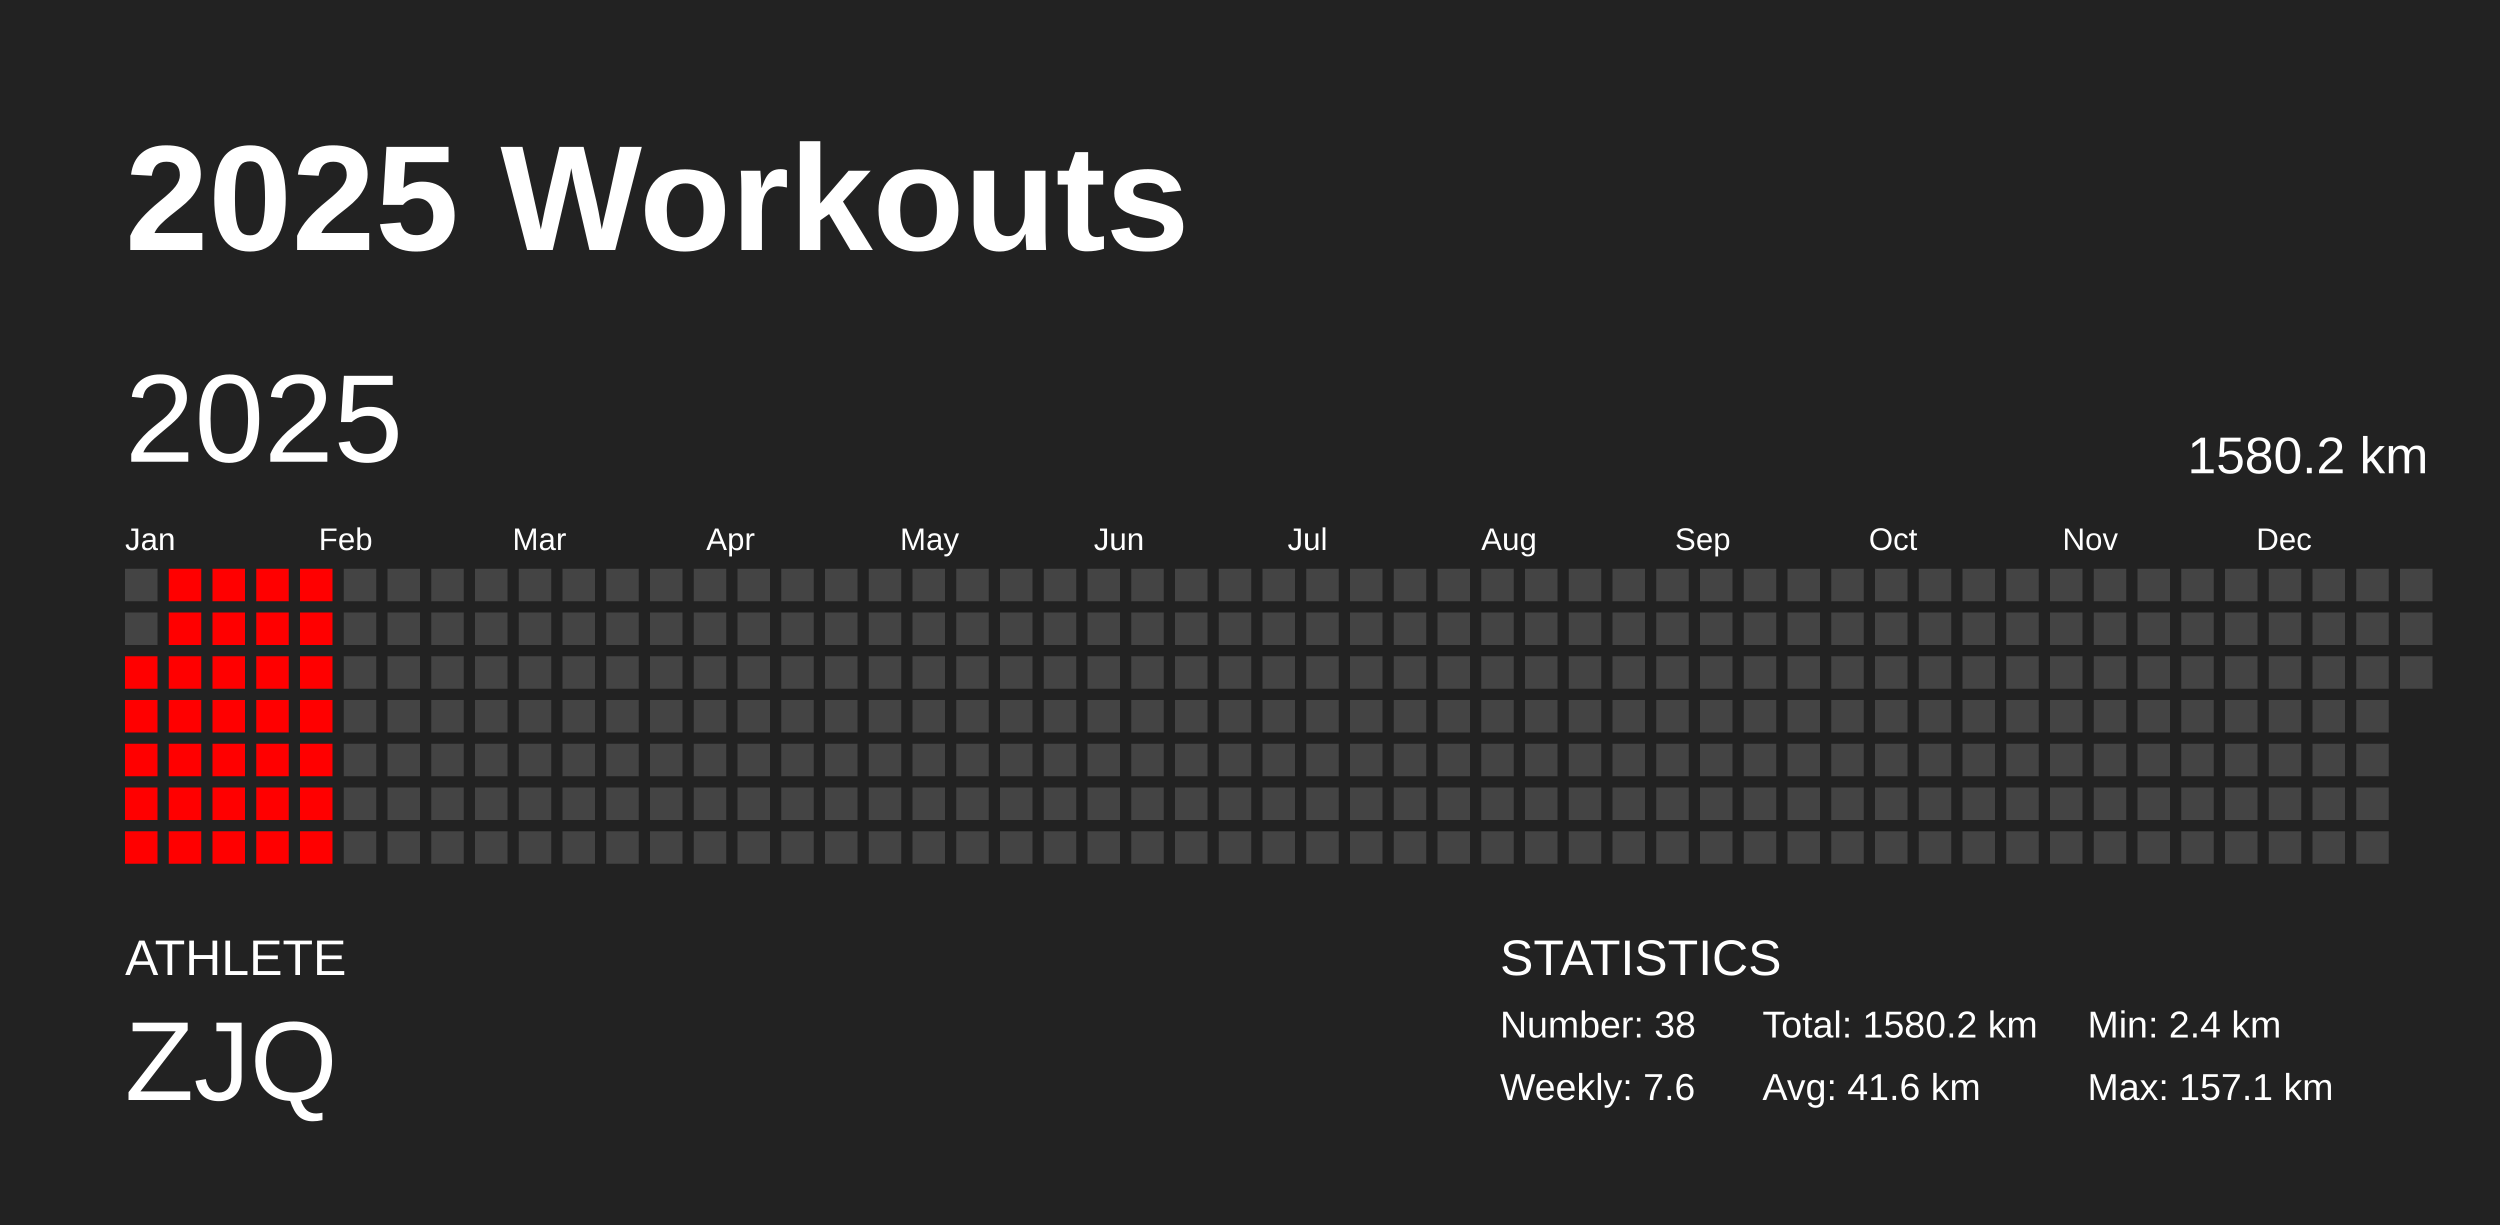
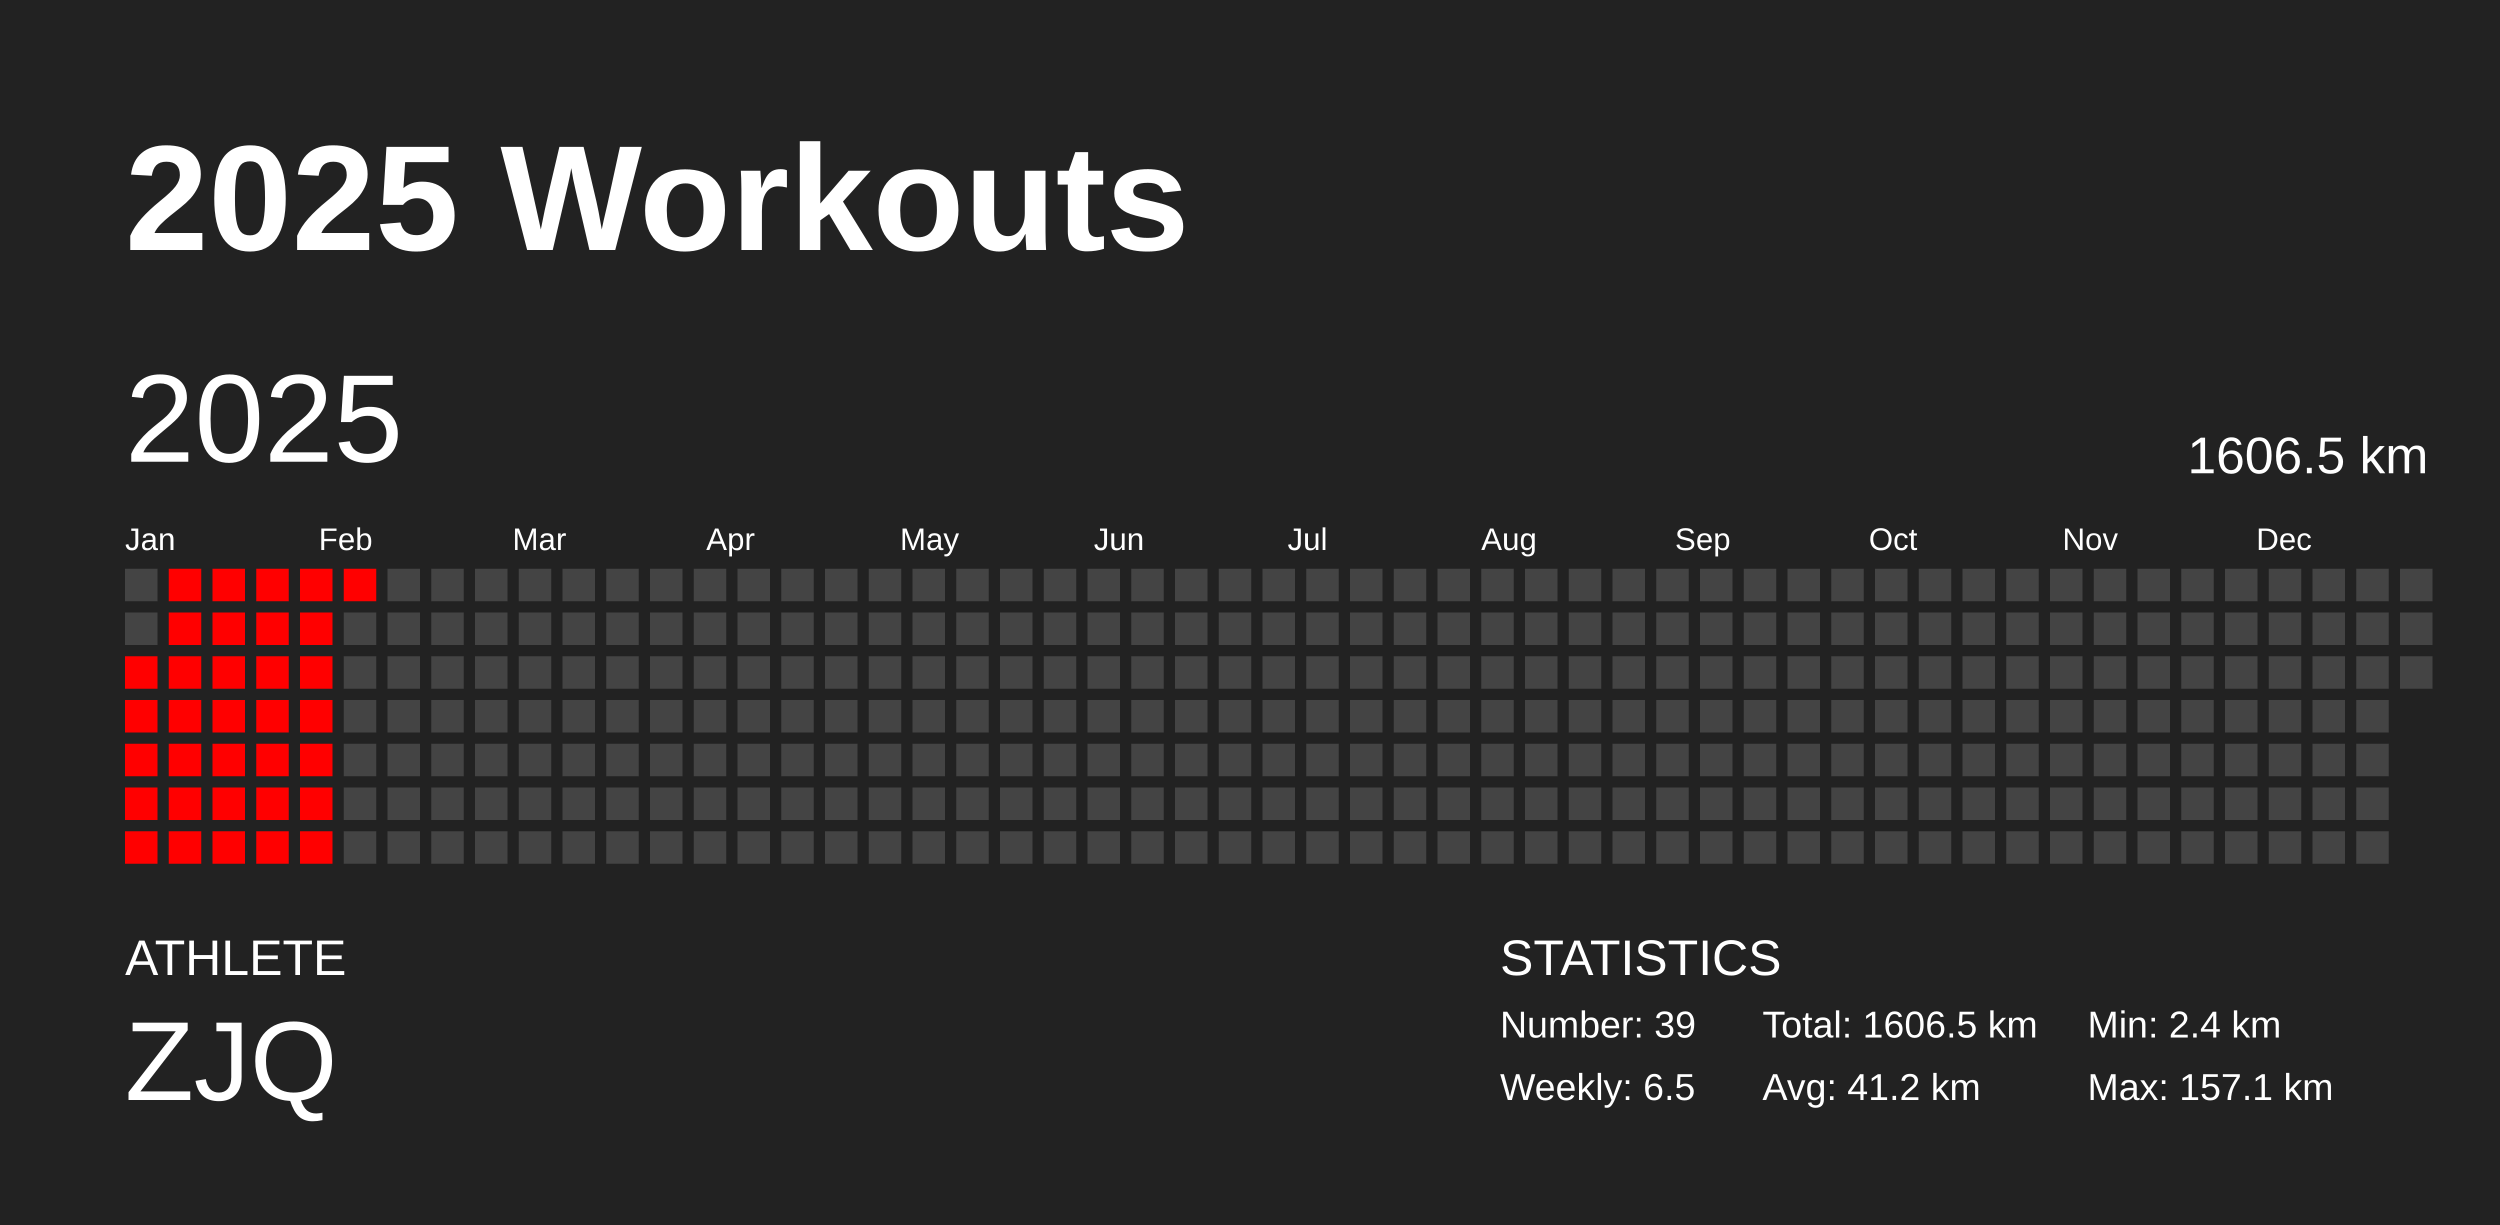
<svg xmlns="http://www.w3.org/2000/svg" baseProfile="full" height="98mm" version="1.1" viewBox="0,0,200,98" width="200mm">
  <defs />
  <rect fill="#222222" height="98" width="200" x="0" y="0" />
  <text fill="#FFFFFF" style="font-size:12px; font-family:Arial; font-weight:bold;" x="10" y="20">2025 Workouts</text>
  <text fill="#FFFFFF" style="font-size:4px; font-family:Arial" x="10" y="78">ATHLETE</text>
  <text fill="#FFFFFF" style="font-size:9px; font-family:Arial" x="10" y="88">ZJQ</text>
  <text fill="#FFFFFF" style="font-size:4px; font-family:Arial" x="120" y="78">STATISTICS</text>
-   <text fill="#FFFFFF" style="font-size:3px; font-family:Arial" x="120" y="83">Number: 38</text>
-   <text fill="#FFFFFF" style="font-size:3px; font-family:Arial" x="120" y="88">Weekly: 7.6</text>
-   <text fill="#FFFFFF" style="font-size:3px; font-family:Arial" x="141" y="83">Total: 1580.2 km</text>
-   <text fill="#FFFFFF" style="font-size:3px; font-family:Arial" x="141" y="88">Avg: 41.6 km</text>
+   <text fill="#FFFFFF" style="font-size:3px; font-family:Arial" x="120" y="83">Number: 39</text>
+   <text fill="#FFFFFF" style="font-size:3px; font-family:Arial" x="120" y="88">Weekly: 6.5</text>
+   <text fill="#FFFFFF" style="font-size:3px; font-family:Arial" x="141" y="83">Total: 1606.5 km</text>
+   <text fill="#FFFFFF" style="font-size:3px; font-family:Arial" x="141" y="88">Avg: 41.2 km</text>
  <text fill="#FFFFFF" style="font-size:3px; font-family:Arial" x="167" y="83">Min: 2.4 km</text>
  <text fill="#FFFFFF" style="font-size:3px; font-family:Arial" x="167" y="88">Max: 157.1 km</text>
  <text dominant-baseline="hanging" fill="#FFFFFF" style="font-size:10.0px; font-family:Arial;" x="10" y="30">2025</text>
-   <text dominant-baseline="hanging" fill="#FFFFFF" style="font-size:4.125px; font-family:Arial;" x="175" y="35">1580.2 km</text>
+   <text dominant-baseline="hanging" fill="#FFFFFF" style="font-size:4.125px; font-family:Arial;" x="175" y="35">1606.5 km</text>
  <text fill="#FFFFFF" style="font-size:2.5px; font-family:Arial" x="10.0" y="44">Jan</text>
  <text fill="#FFFFFF" style="font-size:2.5px; font-family:Arial" x="25.5" y="44">Feb</text>
  <text fill="#FFFFFF" style="font-size:2.5px; font-family:Arial" x="41.0" y="44">Mar</text>
  <text fill="#FFFFFF" style="font-size:2.5px; font-family:Arial" x="56.5" y="44">Apr</text>
  <text fill="#FFFFFF" style="font-size:2.5px; font-family:Arial" x="72.0" y="44">May</text>
  <text fill="#FFFFFF" style="font-size:2.5px; font-family:Arial" x="87.5" y="44">Jun</text>
  <text fill="#FFFFFF" style="font-size:2.5px; font-family:Arial" x="103.0" y="44">Jul</text>
  <text fill="#FFFFFF" style="font-size:2.5px; font-family:Arial" x="118.5" y="44">Aug</text>
  <text fill="#FFFFFF" style="font-size:2.5px; font-family:Arial" x="134.0" y="44">Sep</text>
  <text fill="#FFFFFF" style="font-size:2.5px; font-family:Arial" x="149.5" y="44">Oct</text>
  <text fill="#FFFFFF" style="font-size:2.5px; font-family:Arial" x="165.0" y="44">Nov</text>
  <text fill="#FFFFFF" style="font-size:2.5px; font-family:Arial" x="180.5" y="44">Dec</text>
  <rect fill="#444444" height="2.6" width="2.6" x="10.0" y="45.5" />
  <rect fill="#444444" height="2.6" width="2.6" x="10.0" y="49.0" />
  <rect fill="red" height="2.6" width="2.6" x="10.0" y="52.5" />
  <rect fill="red" height="2.6" width="2.6" x="10.0" y="56.0" />
  <rect fill="red" height="2.6" width="2.6" x="10.0" y="59.5" />
  <rect fill="red" height="2.6" width="2.6" x="10.0" y="63.0" />
  <rect fill="red" height="2.6" width="2.6" x="10.0" y="66.5" />
  <rect fill="red" height="2.6" width="2.6" x="13.5" y="45.5" />
  <rect fill="red" height="2.6" width="2.6" x="13.5" y="49.0" />
  <rect fill="red" height="2.6" width="2.6" x="13.5" y="52.5" />
  <rect fill="red" height="2.6" width="2.6" x="13.5" y="56.0" />
  <rect fill="red" height="2.6" width="2.6" x="13.5" y="59.5" />
  <rect fill="red" height="2.6" width="2.6" x="13.5" y="63.0" />
  <rect fill="red" height="2.6" width="2.6" x="13.5" y="66.5" />
  <rect fill="red" height="2.6" width="2.6" x="17.0" y="45.5" />
  <rect fill="red" height="2.6" width="2.6" x="17.0" y="49.0" />
  <rect fill="red" height="2.6" width="2.6" x="17.0" y="52.5" />
  <rect fill="red" height="2.6" width="2.6" x="17.0" y="56.0" />
  <rect fill="red" height="2.6" width="2.6" x="17.0" y="59.5" />
  <rect fill="red" height="2.6" width="2.6" x="17.0" y="63.0" />
  <rect fill="red" height="2.6" width="2.6" x="17.0" y="66.5" />
  <rect fill="red" height="2.6" width="2.6" x="20.5" y="45.5" />
  <rect fill="red" height="2.6" width="2.6" x="20.5" y="49.0" />
  <rect fill="red" height="2.6" width="2.6" x="20.5" y="52.5" />
  <rect fill="red" height="2.6" width="2.6" x="20.5" y="56.0" />
  <rect fill="red" height="2.6" width="2.6" x="20.5" y="59.5" />
  <rect fill="red" height="2.6" width="2.6" x="20.5" y="63.0" />
  <rect fill="red" height="2.6" width="2.6" x="20.5" y="66.5" />
  <rect fill="red" height="2.6" width="2.6" x="24.0" y="45.5" />
  <rect fill="red" height="2.6" width="2.6" x="24.0" y="49.0" />
  <rect fill="red" height="2.6" width="2.6" x="24.0" y="52.5" />
  <rect fill="red" height="2.6" width="2.6" x="24.0" y="56.0" />
  <rect fill="red" height="2.6" width="2.6" x="24.0" y="59.5" />
  <rect fill="red" height="2.6" width="2.6" x="24.0" y="63.0" />
  <rect fill="red" height="2.6" width="2.6" x="24.0" y="66.5" />
-   <rect fill="#444444" height="2.6" width="2.6" x="27.5" y="45.5" />
+   <rect fill="red" height="2.6" width="2.6" x="27.5" y="45.5" />
  <rect fill="#444444" height="2.6" width="2.6" x="27.5" y="49.0" />
  <rect fill="#444444" height="2.6" width="2.6" x="27.5" y="52.5" />
  <rect fill="#444444" height="2.6" width="2.6" x="27.5" y="56.0" />
  <rect fill="#444444" height="2.6" width="2.6" x="27.5" y="59.5" />
  <rect fill="#444444" height="2.6" width="2.6" x="27.5" y="63.0" />
  <rect fill="#444444" height="2.6" width="2.6" x="27.5" y="66.5" />
  <rect fill="#444444" height="2.6" width="2.6" x="31.0" y="45.5" />
  <rect fill="#444444" height="2.6" width="2.6" x="31.0" y="49.0" />
  <rect fill="#444444" height="2.6" width="2.6" x="31.0" y="52.5" />
  <rect fill="#444444" height="2.6" width="2.6" x="31.0" y="56.0" />
  <rect fill="#444444" height="2.6" width="2.6" x="31.0" y="59.5" />
  <rect fill="#444444" height="2.6" width="2.6" x="31.0" y="63.0" />
  <rect fill="#444444" height="2.6" width="2.6" x="31.0" y="66.5" />
  <rect fill="#444444" height="2.6" width="2.6" x="34.5" y="45.5" />
  <rect fill="#444444" height="2.6" width="2.6" x="34.5" y="49.0" />
  <rect fill="#444444" height="2.6" width="2.6" x="34.5" y="52.5" />
  <rect fill="#444444" height="2.6" width="2.6" x="34.5" y="56.0" />
  <rect fill="#444444" height="2.6" width="2.6" x="34.5" y="59.5" />
  <rect fill="#444444" height="2.6" width="2.6" x="34.5" y="63.0" />
  <rect fill="#444444" height="2.6" width="2.6" x="34.5" y="66.5" />
  <rect fill="#444444" height="2.6" width="2.6" x="38.0" y="45.5" />
  <rect fill="#444444" height="2.6" width="2.6" x="38.0" y="49.0" />
  <rect fill="#444444" height="2.6" width="2.6" x="38.0" y="52.5" />
  <rect fill="#444444" height="2.6" width="2.6" x="38.0" y="56.0" />
  <rect fill="#444444" height="2.6" width="2.6" x="38.0" y="59.5" />
  <rect fill="#444444" height="2.6" width="2.6" x="38.0" y="63.0" />
  <rect fill="#444444" height="2.6" width="2.6" x="38.0" y="66.5" />
  <rect fill="#444444" height="2.6" width="2.6" x="41.5" y="45.5" />
  <rect fill="#444444" height="2.6" width="2.6" x="41.5" y="49.0" />
  <rect fill="#444444" height="2.6" width="2.6" x="41.5" y="52.5" />
  <rect fill="#444444" height="2.6" width="2.6" x="41.5" y="56.0" />
  <rect fill="#444444" height="2.6" width="2.6" x="41.5" y="59.5" />
  <rect fill="#444444" height="2.6" width="2.6" x="41.5" y="63.0" />
  <rect fill="#444444" height="2.6" width="2.6" x="41.5" y="66.5" />
  <rect fill="#444444" height="2.6" width="2.6" x="45.0" y="45.5" />
  <rect fill="#444444" height="2.6" width="2.6" x="45.0" y="49.0" />
  <rect fill="#444444" height="2.6" width="2.6" x="45.0" y="52.5" />
  <rect fill="#444444" height="2.6" width="2.6" x="45.0" y="56.0" />
  <rect fill="#444444" height="2.6" width="2.6" x="45.0" y="59.5" />
  <rect fill="#444444" height="2.6" width="2.6" x="45.0" y="63.0" />
  <rect fill="#444444" height="2.6" width="2.6" x="45.0" y="66.5" />
  <rect fill="#444444" height="2.6" width="2.6" x="48.5" y="45.5" />
  <rect fill="#444444" height="2.6" width="2.6" x="48.5" y="49.0" />
  <rect fill="#444444" height="2.6" width="2.6" x="48.5" y="52.5" />
  <rect fill="#444444" height="2.6" width="2.6" x="48.5" y="56.0" />
  <rect fill="#444444" height="2.6" width="2.6" x="48.5" y="59.5" />
  <rect fill="#444444" height="2.6" width="2.6" x="48.5" y="63.0" />
  <rect fill="#444444" height="2.6" width="2.6" x="48.5" y="66.5" />
  <rect fill="#444444" height="2.6" width="2.6" x="52.0" y="45.5" />
  <rect fill="#444444" height="2.6" width="2.6" x="52.0" y="49.0" />
  <rect fill="#444444" height="2.6" width="2.6" x="52.0" y="52.5" />
  <rect fill="#444444" height="2.6" width="2.6" x="52.0" y="56.0" />
  <rect fill="#444444" height="2.6" width="2.6" x="52.0" y="59.5" />
  <rect fill="#444444" height="2.6" width="2.6" x="52.0" y="63.0" />
  <rect fill="#444444" height="2.6" width="2.6" x="52.0" y="66.5" />
  <rect fill="#444444" height="2.6" width="2.6" x="55.5" y="45.5" />
  <rect fill="#444444" height="2.6" width="2.6" x="55.5" y="49.0" />
  <rect fill="#444444" height="2.6" width="2.6" x="55.5" y="52.5" />
  <rect fill="#444444" height="2.6" width="2.6" x="55.5" y="56.0" />
  <rect fill="#444444" height="2.6" width="2.6" x="55.5" y="59.5" />
  <rect fill="#444444" height="2.6" width="2.6" x="55.5" y="63.0" />
  <rect fill="#444444" height="2.6" width="2.6" x="55.5" y="66.5" />
  <rect fill="#444444" height="2.6" width="2.6" x="59.0" y="45.5" />
  <rect fill="#444444" height="2.6" width="2.6" x="59.0" y="49.0" />
  <rect fill="#444444" height="2.6" width="2.6" x="59.0" y="52.5" />
  <rect fill="#444444" height="2.6" width="2.6" x="59.0" y="56.0" />
  <rect fill="#444444" height="2.6" width="2.6" x="59.0" y="59.5" />
  <rect fill="#444444" height="2.6" width="2.6" x="59.0" y="63.0" />
  <rect fill="#444444" height="2.6" width="2.6" x="59.0" y="66.5" />
  <rect fill="#444444" height="2.6" width="2.6" x="62.5" y="45.5" />
  <rect fill="#444444" height="2.6" width="2.6" x="62.5" y="49.0" />
  <rect fill="#444444" height="2.6" width="2.6" x="62.5" y="52.5" />
  <rect fill="#444444" height="2.6" width="2.6" x="62.5" y="56.0" />
  <rect fill="#444444" height="2.6" width="2.6" x="62.5" y="59.5" />
  <rect fill="#444444" height="2.6" width="2.6" x="62.5" y="63.0" />
  <rect fill="#444444" height="2.6" width="2.6" x="62.5" y="66.5" />
  <rect fill="#444444" height="2.6" width="2.6" x="66.0" y="45.5" />
  <rect fill="#444444" height="2.6" width="2.6" x="66.0" y="49.0" />
  <rect fill="#444444" height="2.6" width="2.6" x="66.0" y="52.5" />
  <rect fill="#444444" height="2.6" width="2.6" x="66.0" y="56.0" />
  <rect fill="#444444" height="2.6" width="2.6" x="66.0" y="59.5" />
  <rect fill="#444444" height="2.6" width="2.6" x="66.0" y="63.0" />
  <rect fill="#444444" height="2.6" width="2.6" x="66.0" y="66.5" />
  <rect fill="#444444" height="2.6" width="2.6" x="69.5" y="45.5" />
  <rect fill="#444444" height="2.6" width="2.6" x="69.5" y="49.0" />
  <rect fill="#444444" height="2.6" width="2.6" x="69.5" y="52.5" />
  <rect fill="#444444" height="2.6" width="2.6" x="69.5" y="56.0" />
  <rect fill="#444444" height="2.6" width="2.6" x="69.5" y="59.5" />
  <rect fill="#444444" height="2.6" width="2.6" x="69.5" y="63.0" />
  <rect fill="#444444" height="2.6" width="2.6" x="69.5" y="66.5" />
  <rect fill="#444444" height="2.6" width="2.6" x="73.0" y="45.5" />
  <rect fill="#444444" height="2.6" width="2.6" x="73.0" y="49.0" />
  <rect fill="#444444" height="2.6" width="2.6" x="73.0" y="52.5" />
  <rect fill="#444444" height="2.6" width="2.6" x="73.0" y="56.0" />
  <rect fill="#444444" height="2.6" width="2.6" x="73.0" y="59.5" />
  <rect fill="#444444" height="2.6" width="2.6" x="73.0" y="63.0" />
  <rect fill="#444444" height="2.6" width="2.6" x="73.0" y="66.5" />
  <rect fill="#444444" height="2.6" width="2.6" x="76.5" y="45.5" />
  <rect fill="#444444" height="2.6" width="2.6" x="76.5" y="49.0" />
  <rect fill="#444444" height="2.6" width="2.6" x="76.5" y="52.5" />
  <rect fill="#444444" height="2.6" width="2.6" x="76.5" y="56.0" />
  <rect fill="#444444" height="2.6" width="2.6" x="76.5" y="59.5" />
  <rect fill="#444444" height="2.6" width="2.6" x="76.5" y="63.0" />
  <rect fill="#444444" height="2.6" width="2.6" x="76.5" y="66.5" />
  <rect fill="#444444" height="2.6" width="2.6" x="80.0" y="45.5" />
  <rect fill="#444444" height="2.6" width="2.6" x="80.0" y="49.0" />
  <rect fill="#444444" height="2.6" width="2.6" x="80.0" y="52.5" />
  <rect fill="#444444" height="2.6" width="2.6" x="80.0" y="56.0" />
  <rect fill="#444444" height="2.6" width="2.6" x="80.0" y="59.5" />
  <rect fill="#444444" height="2.6" width="2.6" x="80.0" y="63.0" />
  <rect fill="#444444" height="2.6" width="2.6" x="80.0" y="66.5" />
  <rect fill="#444444" height="2.6" width="2.6" x="83.5" y="45.5" />
  <rect fill="#444444" height="2.6" width="2.6" x="83.5" y="49.0" />
  <rect fill="#444444" height="2.6" width="2.6" x="83.5" y="52.5" />
  <rect fill="#444444" height="2.6" width="2.6" x="83.5" y="56.0" />
  <rect fill="#444444" height="2.6" width="2.6" x="83.5" y="59.5" />
  <rect fill="#444444" height="2.6" width="2.6" x="83.5" y="63.0" />
  <rect fill="#444444" height="2.6" width="2.6" x="83.5" y="66.5" />
  <rect fill="#444444" height="2.6" width="2.6" x="87.0" y="45.5" />
  <rect fill="#444444" height="2.6" width="2.6" x="87.0" y="49.0" />
  <rect fill="#444444" height="2.6" width="2.6" x="87.0" y="52.5" />
  <rect fill="#444444" height="2.6" width="2.6" x="87.0" y="56.0" />
  <rect fill="#444444" height="2.6" width="2.6" x="87.0" y="59.5" />
  <rect fill="#444444" height="2.6" width="2.6" x="87.0" y="63.0" />
  <rect fill="#444444" height="2.6" width="2.6" x="87.0" y="66.5" />
  <rect fill="#444444" height="2.6" width="2.6" x="90.5" y="45.5" />
  <rect fill="#444444" height="2.6" width="2.6" x="90.5" y="49.0" />
  <rect fill="#444444" height="2.6" width="2.6" x="90.5" y="52.5" />
  <rect fill="#444444" height="2.6" width="2.6" x="90.5" y="56.0" />
  <rect fill="#444444" height="2.6" width="2.6" x="90.5" y="59.5" />
  <rect fill="#444444" height="2.6" width="2.6" x="90.5" y="63.0" />
  <rect fill="#444444" height="2.6" width="2.6" x="90.5" y="66.5" />
  <rect fill="#444444" height="2.6" width="2.6" x="94.0" y="45.5" />
  <rect fill="#444444" height="2.6" width="2.6" x="94.0" y="49.0" />
  <rect fill="#444444" height="2.6" width="2.6" x="94.0" y="52.5" />
  <rect fill="#444444" height="2.6" width="2.6" x="94.0" y="56.0" />
  <rect fill="#444444" height="2.6" width="2.6" x="94.0" y="59.5" />
  <rect fill="#444444" height="2.6" width="2.6" x="94.0" y="63.0" />
  <rect fill="#444444" height="2.6" width="2.6" x="94.0" y="66.5" />
  <rect fill="#444444" height="2.6" width="2.6" x="97.5" y="45.5" />
  <rect fill="#444444" height="2.6" width="2.6" x="97.5" y="49.0" />
  <rect fill="#444444" height="2.6" width="2.6" x="97.5" y="52.5" />
  <rect fill="#444444" height="2.6" width="2.6" x="97.5" y="56.0" />
  <rect fill="#444444" height="2.6" width="2.6" x="97.5" y="59.5" />
  <rect fill="#444444" height="2.6" width="2.6" x="97.5" y="63.0" />
  <rect fill="#444444" height="2.6" width="2.6" x="97.5" y="66.5" />
  <rect fill="#444444" height="2.6" width="2.6" x="101.0" y="45.5" />
  <rect fill="#444444" height="2.6" width="2.6" x="101.0" y="49.0" />
  <rect fill="#444444" height="2.6" width="2.6" x="101.0" y="52.5" />
  <rect fill="#444444" height="2.6" width="2.6" x="101.0" y="56.0" />
  <rect fill="#444444" height="2.6" width="2.6" x="101.0" y="59.5" />
  <rect fill="#444444" height="2.6" width="2.6" x="101.0" y="63.0" />
  <rect fill="#444444" height="2.6" width="2.6" x="101.0" y="66.5" />
  <rect fill="#444444" height="2.6" width="2.6" x="104.5" y="45.5" />
  <rect fill="#444444" height="2.6" width="2.6" x="104.5" y="49.0" />
  <rect fill="#444444" height="2.6" width="2.6" x="104.5" y="52.5" />
  <rect fill="#444444" height="2.6" width="2.6" x="104.5" y="56.0" />
  <rect fill="#444444" height="2.6" width="2.6" x="104.5" y="59.5" />
  <rect fill="#444444" height="2.6" width="2.6" x="104.5" y="63.0" />
  <rect fill="#444444" height="2.6" width="2.6" x="104.5" y="66.5" />
  <rect fill="#444444" height="2.6" width="2.6" x="108.0" y="45.5" />
  <rect fill="#444444" height="2.6" width="2.6" x="108.0" y="49.0" />
  <rect fill="#444444" height="2.6" width="2.6" x="108.0" y="52.5" />
  <rect fill="#444444" height="2.6" width="2.6" x="108.0" y="56.0" />
  <rect fill="#444444" height="2.6" width="2.6" x="108.0" y="59.5" />
  <rect fill="#444444" height="2.6" width="2.6" x="108.0" y="63.0" />
  <rect fill="#444444" height="2.6" width="2.6" x="108.0" y="66.5" />
  <rect fill="#444444" height="2.6" width="2.6" x="111.5" y="45.5" />
  <rect fill="#444444" height="2.6" width="2.6" x="111.5" y="49.0" />
  <rect fill="#444444" height="2.6" width="2.6" x="111.5" y="52.5" />
  <rect fill="#444444" height="2.6" width="2.6" x="111.5" y="56.0" />
  <rect fill="#444444" height="2.6" width="2.6" x="111.5" y="59.5" />
  <rect fill="#444444" height="2.6" width="2.6" x="111.5" y="63.0" />
  <rect fill="#444444" height="2.6" width="2.6" x="111.5" y="66.5" />
  <rect fill="#444444" height="2.6" width="2.6" x="115.0" y="45.5" />
  <rect fill="#444444" height="2.6" width="2.6" x="115.0" y="49.0" />
  <rect fill="#444444" height="2.6" width="2.6" x="115.0" y="52.5" />
  <rect fill="#444444" height="2.6" width="2.6" x="115.0" y="56.0" />
  <rect fill="#444444" height="2.6" width="2.6" x="115.0" y="59.5" />
  <rect fill="#444444" height="2.6" width="2.6" x="115.0" y="63.0" />
  <rect fill="#444444" height="2.6" width="2.6" x="115.0" y="66.5" />
  <rect fill="#444444" height="2.6" width="2.6" x="118.5" y="45.5" />
  <rect fill="#444444" height="2.6" width="2.6" x="118.5" y="49.0" />
  <rect fill="#444444" height="2.6" width="2.6" x="118.5" y="52.5" />
  <rect fill="#444444" height="2.6" width="2.6" x="118.5" y="56.0" />
  <rect fill="#444444" height="2.6" width="2.6" x="118.5" y="59.5" />
  <rect fill="#444444" height="2.6" width="2.6" x="118.5" y="63.0" />
  <rect fill="#444444" height="2.6" width="2.6" x="118.5" y="66.5" />
  <rect fill="#444444" height="2.6" width="2.6" x="122.0" y="45.5" />
  <rect fill="#444444" height="2.6" width="2.6" x="122.0" y="49.0" />
  <rect fill="#444444" height="2.6" width="2.6" x="122.0" y="52.5" />
  <rect fill="#444444" height="2.6" width="2.6" x="122.0" y="56.0" />
  <rect fill="#444444" height="2.6" width="2.6" x="122.0" y="59.5" />
  <rect fill="#444444" height="2.6" width="2.6" x="122.0" y="63.0" />
  <rect fill="#444444" height="2.6" width="2.6" x="122.0" y="66.5" />
  <rect fill="#444444" height="2.6" width="2.6" x="125.5" y="45.5" />
  <rect fill="#444444" height="2.6" width="2.6" x="125.5" y="49.0" />
  <rect fill="#444444" height="2.6" width="2.6" x="125.5" y="52.5" />
  <rect fill="#444444" height="2.6" width="2.6" x="125.5" y="56.0" />
  <rect fill="#444444" height="2.6" width="2.6" x="125.5" y="59.5" />
  <rect fill="#444444" height="2.6" width="2.6" x="125.5" y="63.0" />
  <rect fill="#444444" height="2.6" width="2.6" x="125.5" y="66.5" />
  <rect fill="#444444" height="2.6" width="2.6" x="129.0" y="45.5" />
  <rect fill="#444444" height="2.6" width="2.6" x="129.0" y="49.0" />
  <rect fill="#444444" height="2.6" width="2.6" x="129.0" y="52.5" />
  <rect fill="#444444" height="2.6" width="2.6" x="129.0" y="56.0" />
  <rect fill="#444444" height="2.6" width="2.6" x="129.0" y="59.5" />
  <rect fill="#444444" height="2.6" width="2.6" x="129.0" y="63.0" />
  <rect fill="#444444" height="2.6" width="2.6" x="129.0" y="66.5" />
  <rect fill="#444444" height="2.6" width="2.6" x="132.5" y="45.5" />
  <rect fill="#444444" height="2.6" width="2.6" x="132.5" y="49.0" />
  <rect fill="#444444" height="2.6" width="2.6" x="132.5" y="52.5" />
  <rect fill="#444444" height="2.6" width="2.6" x="132.5" y="56.0" />
  <rect fill="#444444" height="2.6" width="2.6" x="132.5" y="59.5" />
  <rect fill="#444444" height="2.6" width="2.6" x="132.5" y="63.0" />
  <rect fill="#444444" height="2.6" width="2.6" x="132.5" y="66.5" />
  <rect fill="#444444" height="2.6" width="2.6" x="136.0" y="45.5" />
  <rect fill="#444444" height="2.6" width="2.6" x="136.0" y="49.0" />
  <rect fill="#444444" height="2.6" width="2.6" x="136.0" y="52.5" />
  <rect fill="#444444" height="2.6" width="2.6" x="136.0" y="56.0" />
  <rect fill="#444444" height="2.6" width="2.6" x="136.0" y="59.5" />
  <rect fill="#444444" height="2.6" width="2.6" x="136.0" y="63.0" />
  <rect fill="#444444" height="2.6" width="2.6" x="136.0" y="66.5" />
  <rect fill="#444444" height="2.6" width="2.6" x="139.5" y="45.5" />
  <rect fill="#444444" height="2.6" width="2.6" x="139.5" y="49.0" />
  <rect fill="#444444" height="2.6" width="2.6" x="139.5" y="52.5" />
  <rect fill="#444444" height="2.6" width="2.6" x="139.5" y="56.0" />
  <rect fill="#444444" height="2.6" width="2.6" x="139.5" y="59.5" />
  <rect fill="#444444" height="2.6" width="2.6" x="139.5" y="63.0" />
  <rect fill="#444444" height="2.6" width="2.6" x="139.5" y="66.5" />
  <rect fill="#444444" height="2.6" width="2.6" x="143.0" y="45.5" />
  <rect fill="#444444" height="2.6" width="2.6" x="143.0" y="49.0" />
  <rect fill="#444444" height="2.6" width="2.6" x="143.0" y="52.5" />
  <rect fill="#444444" height="2.6" width="2.6" x="143.0" y="56.0" />
  <rect fill="#444444" height="2.6" width="2.6" x="143.0" y="59.5" />
  <rect fill="#444444" height="2.6" width="2.6" x="143.0" y="63.0" />
  <rect fill="#444444" height="2.6" width="2.6" x="143.0" y="66.5" />
  <rect fill="#444444" height="2.6" width="2.6" x="146.5" y="45.5" />
  <rect fill="#444444" height="2.6" width="2.6" x="146.5" y="49.0" />
  <rect fill="#444444" height="2.6" width="2.6" x="146.5" y="52.5" />
  <rect fill="#444444" height="2.6" width="2.6" x="146.5" y="56.0" />
  <rect fill="#444444" height="2.6" width="2.6" x="146.5" y="59.5" />
  <rect fill="#444444" height="2.6" width="2.6" x="146.5" y="63.0" />
  <rect fill="#444444" height="2.6" width="2.6" x="146.5" y="66.5" />
  <rect fill="#444444" height="2.6" width="2.6" x="150.0" y="45.5" />
  <rect fill="#444444" height="2.6" width="2.6" x="150.0" y="49.0" />
  <rect fill="#444444" height="2.6" width="2.6" x="150.0" y="52.5" />
  <rect fill="#444444" height="2.6" width="2.6" x="150.0" y="56.0" />
  <rect fill="#444444" height="2.6" width="2.6" x="150.0" y="59.5" />
  <rect fill="#444444" height="2.6" width="2.6" x="150.0" y="63.0" />
  <rect fill="#444444" height="2.6" width="2.6" x="150.0" y="66.5" />
  <rect fill="#444444" height="2.6" width="2.6" x="153.5" y="45.5" />
  <rect fill="#444444" height="2.6" width="2.6" x="153.5" y="49.0" />
  <rect fill="#444444" height="2.6" width="2.6" x="153.5" y="52.5" />
  <rect fill="#444444" height="2.6" width="2.6" x="153.5" y="56.0" />
  <rect fill="#444444" height="2.6" width="2.6" x="153.5" y="59.5" />
  <rect fill="#444444" height="2.6" width="2.6" x="153.5" y="63.0" />
  <rect fill="#444444" height="2.6" width="2.6" x="153.5" y="66.5" />
  <rect fill="#444444" height="2.6" width="2.6" x="157.0" y="45.5" />
  <rect fill="#444444" height="2.6" width="2.6" x="157.0" y="49.0" />
  <rect fill="#444444" height="2.6" width="2.6" x="157.0" y="52.5" />
  <rect fill="#444444" height="2.6" width="2.6" x="157.0" y="56.0" />
  <rect fill="#444444" height="2.6" width="2.6" x="157.0" y="59.5" />
  <rect fill="#444444" height="2.6" width="2.6" x="157.0" y="63.0" />
  <rect fill="#444444" height="2.6" width="2.6" x="157.0" y="66.5" />
  <rect fill="#444444" height="2.6" width="2.6" x="160.5" y="45.5" />
  <rect fill="#444444" height="2.6" width="2.6" x="160.5" y="49.0" />
  <rect fill="#444444" height="2.6" width="2.6" x="160.5" y="52.5" />
  <rect fill="#444444" height="2.6" width="2.6" x="160.5" y="56.0" />
  <rect fill="#444444" height="2.6" width="2.6" x="160.5" y="59.5" />
  <rect fill="#444444" height="2.6" width="2.6" x="160.5" y="63.0" />
  <rect fill="#444444" height="2.6" width="2.6" x="160.5" y="66.5" />
  <rect fill="#444444" height="2.6" width="2.6" x="164.0" y="45.5" />
  <rect fill="#444444" height="2.6" width="2.6" x="164.0" y="49.0" />
  <rect fill="#444444" height="2.6" width="2.6" x="164.0" y="52.5" />
  <rect fill="#444444" height="2.6" width="2.6" x="164.0" y="56.0" />
  <rect fill="#444444" height="2.6" width="2.6" x="164.0" y="59.5" />
  <rect fill="#444444" height="2.6" width="2.6" x="164.0" y="63.0" />
  <rect fill="#444444" height="2.6" width="2.6" x="164.0" y="66.5" />
  <rect fill="#444444" height="2.6" width="2.6" x="167.5" y="45.5" />
  <rect fill="#444444" height="2.6" width="2.6" x="167.5" y="49.0" />
  <rect fill="#444444" height="2.6" width="2.6" x="167.5" y="52.5" />
  <rect fill="#444444" height="2.6" width="2.6" x="167.5" y="56.0" />
  <rect fill="#444444" height="2.6" width="2.6" x="167.5" y="59.5" />
  <rect fill="#444444" height="2.6" width="2.6" x="167.5" y="63.0" />
  <rect fill="#444444" height="2.6" width="2.6" x="167.5" y="66.5" />
  <rect fill="#444444" height="2.6" width="2.6" x="171.0" y="45.5" />
  <rect fill="#444444" height="2.6" width="2.6" x="171.0" y="49.0" />
  <rect fill="#444444" height="2.6" width="2.6" x="171.0" y="52.5" />
  <rect fill="#444444" height="2.6" width="2.6" x="171.0" y="56.0" />
  <rect fill="#444444" height="2.6" width="2.6" x="171.0" y="59.5" />
  <rect fill="#444444" height="2.6" width="2.6" x="171.0" y="63.0" />
  <rect fill="#444444" height="2.6" width="2.6" x="171.0" y="66.5" />
  <rect fill="#444444" height="2.6" width="2.6" x="174.5" y="45.5" />
  <rect fill="#444444" height="2.6" width="2.6" x="174.5" y="49.0" />
  <rect fill="#444444" height="2.6" width="2.6" x="174.5" y="52.5" />
  <rect fill="#444444" height="2.6" width="2.6" x="174.5" y="56.0" />
  <rect fill="#444444" height="2.6" width="2.6" x="174.5" y="59.5" />
  <rect fill="#444444" height="2.6" width="2.6" x="174.5" y="63.0" />
  <rect fill="#444444" height="2.6" width="2.6" x="174.5" y="66.5" />
  <rect fill="#444444" height="2.6" width="2.6" x="178.0" y="45.5" />
  <rect fill="#444444" height="2.6" width="2.6" x="178.0" y="49.0" />
  <rect fill="#444444" height="2.6" width="2.6" x="178.0" y="52.5" />
  <rect fill="#444444" height="2.6" width="2.6" x="178.0" y="56.0" />
  <rect fill="#444444" height="2.6" width="2.6" x="178.0" y="59.5" />
  <rect fill="#444444" height="2.6" width="2.6" x="178.0" y="63.0" />
  <rect fill="#444444" height="2.6" width="2.6" x="178.0" y="66.5" />
  <rect fill="#444444" height="2.6" width="2.6" x="181.5" y="45.5" />
  <rect fill="#444444" height="2.6" width="2.6" x="181.5" y="49.0" />
  <rect fill="#444444" height="2.6" width="2.6" x="181.5" y="52.5" />
  <rect fill="#444444" height="2.6" width="2.6" x="181.5" y="56.0" />
  <rect fill="#444444" height="2.6" width="2.6" x="181.5" y="59.5" />
  <rect fill="#444444" height="2.6" width="2.6" x="181.5" y="63.0" />
  <rect fill="#444444" height="2.6" width="2.6" x="181.5" y="66.5" />
  <rect fill="#444444" height="2.6" width="2.6" x="185.0" y="45.5" />
  <rect fill="#444444" height="2.6" width="2.6" x="185.0" y="49.0" />
  <rect fill="#444444" height="2.6" width="2.6" x="185.0" y="52.5" />
  <rect fill="#444444" height="2.6" width="2.6" x="185.0" y="56.0" />
  <rect fill="#444444" height="2.6" width="2.6" x="185.0" y="59.5" />
  <rect fill="#444444" height="2.6" width="2.6" x="185.0" y="63.0" />
  <rect fill="#444444" height="2.6" width="2.6" x="185.0" y="66.5" />
  <rect fill="#444444" height="2.6" width="2.6" x="188.5" y="45.5" />
  <rect fill="#444444" height="2.6" width="2.6" x="188.5" y="49.0" />
  <rect fill="#444444" height="2.6" width="2.6" x="188.5" y="52.5" />
  <rect fill="#444444" height="2.6" width="2.6" x="188.5" y="56.0" />
  <rect fill="#444444" height="2.6" width="2.6" x="188.5" y="59.5" />
  <rect fill="#444444" height="2.6" width="2.6" x="188.5" y="63.0" />
  <rect fill="#444444" height="2.6" width="2.6" x="188.5" y="66.5" />
  <rect fill="#444444" height="2.6" width="2.6" x="192.0" y="45.5" />
  <rect fill="#444444" height="2.6" width="2.6" x="192.0" y="49.0" />
  <rect fill="#444444" height="2.6" width="2.6" x="192.0" y="52.5" />
</svg>
